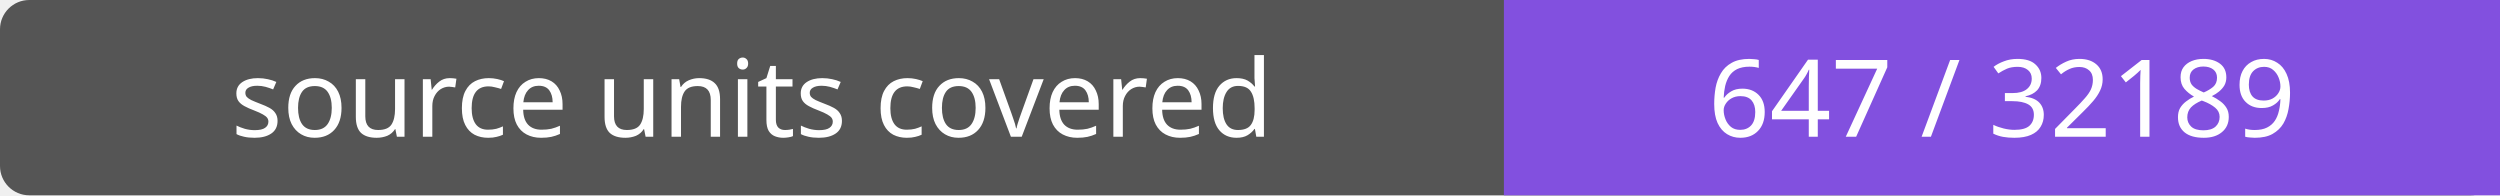
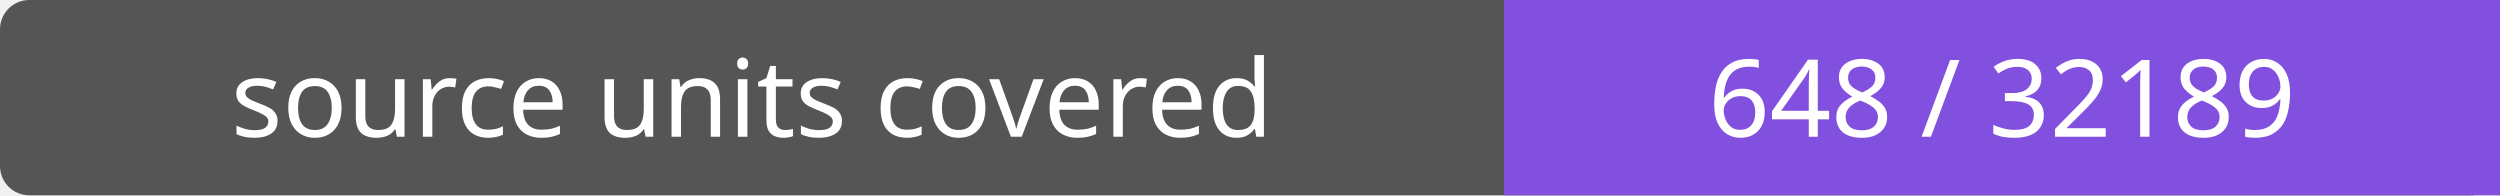
- <svg xmlns="http://www.w3.org/2000/svg" width="256" height="20" role="img" aria-label="source units covered: 647 / 32189">
+ <svg xmlns="http://www.w3.org/2000/svg" width="256" height="20" role="img" aria-label="source units covered: 648 / 32189">
  <rect width="256" height="20" rx="3" fill="#555" />
  <path fill="#8250df" d="M154 0h102v20H154z" />
  <g fill="#fff" text-anchor="middle" font-family="Verdana,sans-serif" font-size="11">
    <text x="77.0" y="14">source units covered</text>
-     <text x="205.0" y="14">647 / 32189</text>
+     <text x="205.0" y="14">648 / 32189</text>
  </g>
</svg>
